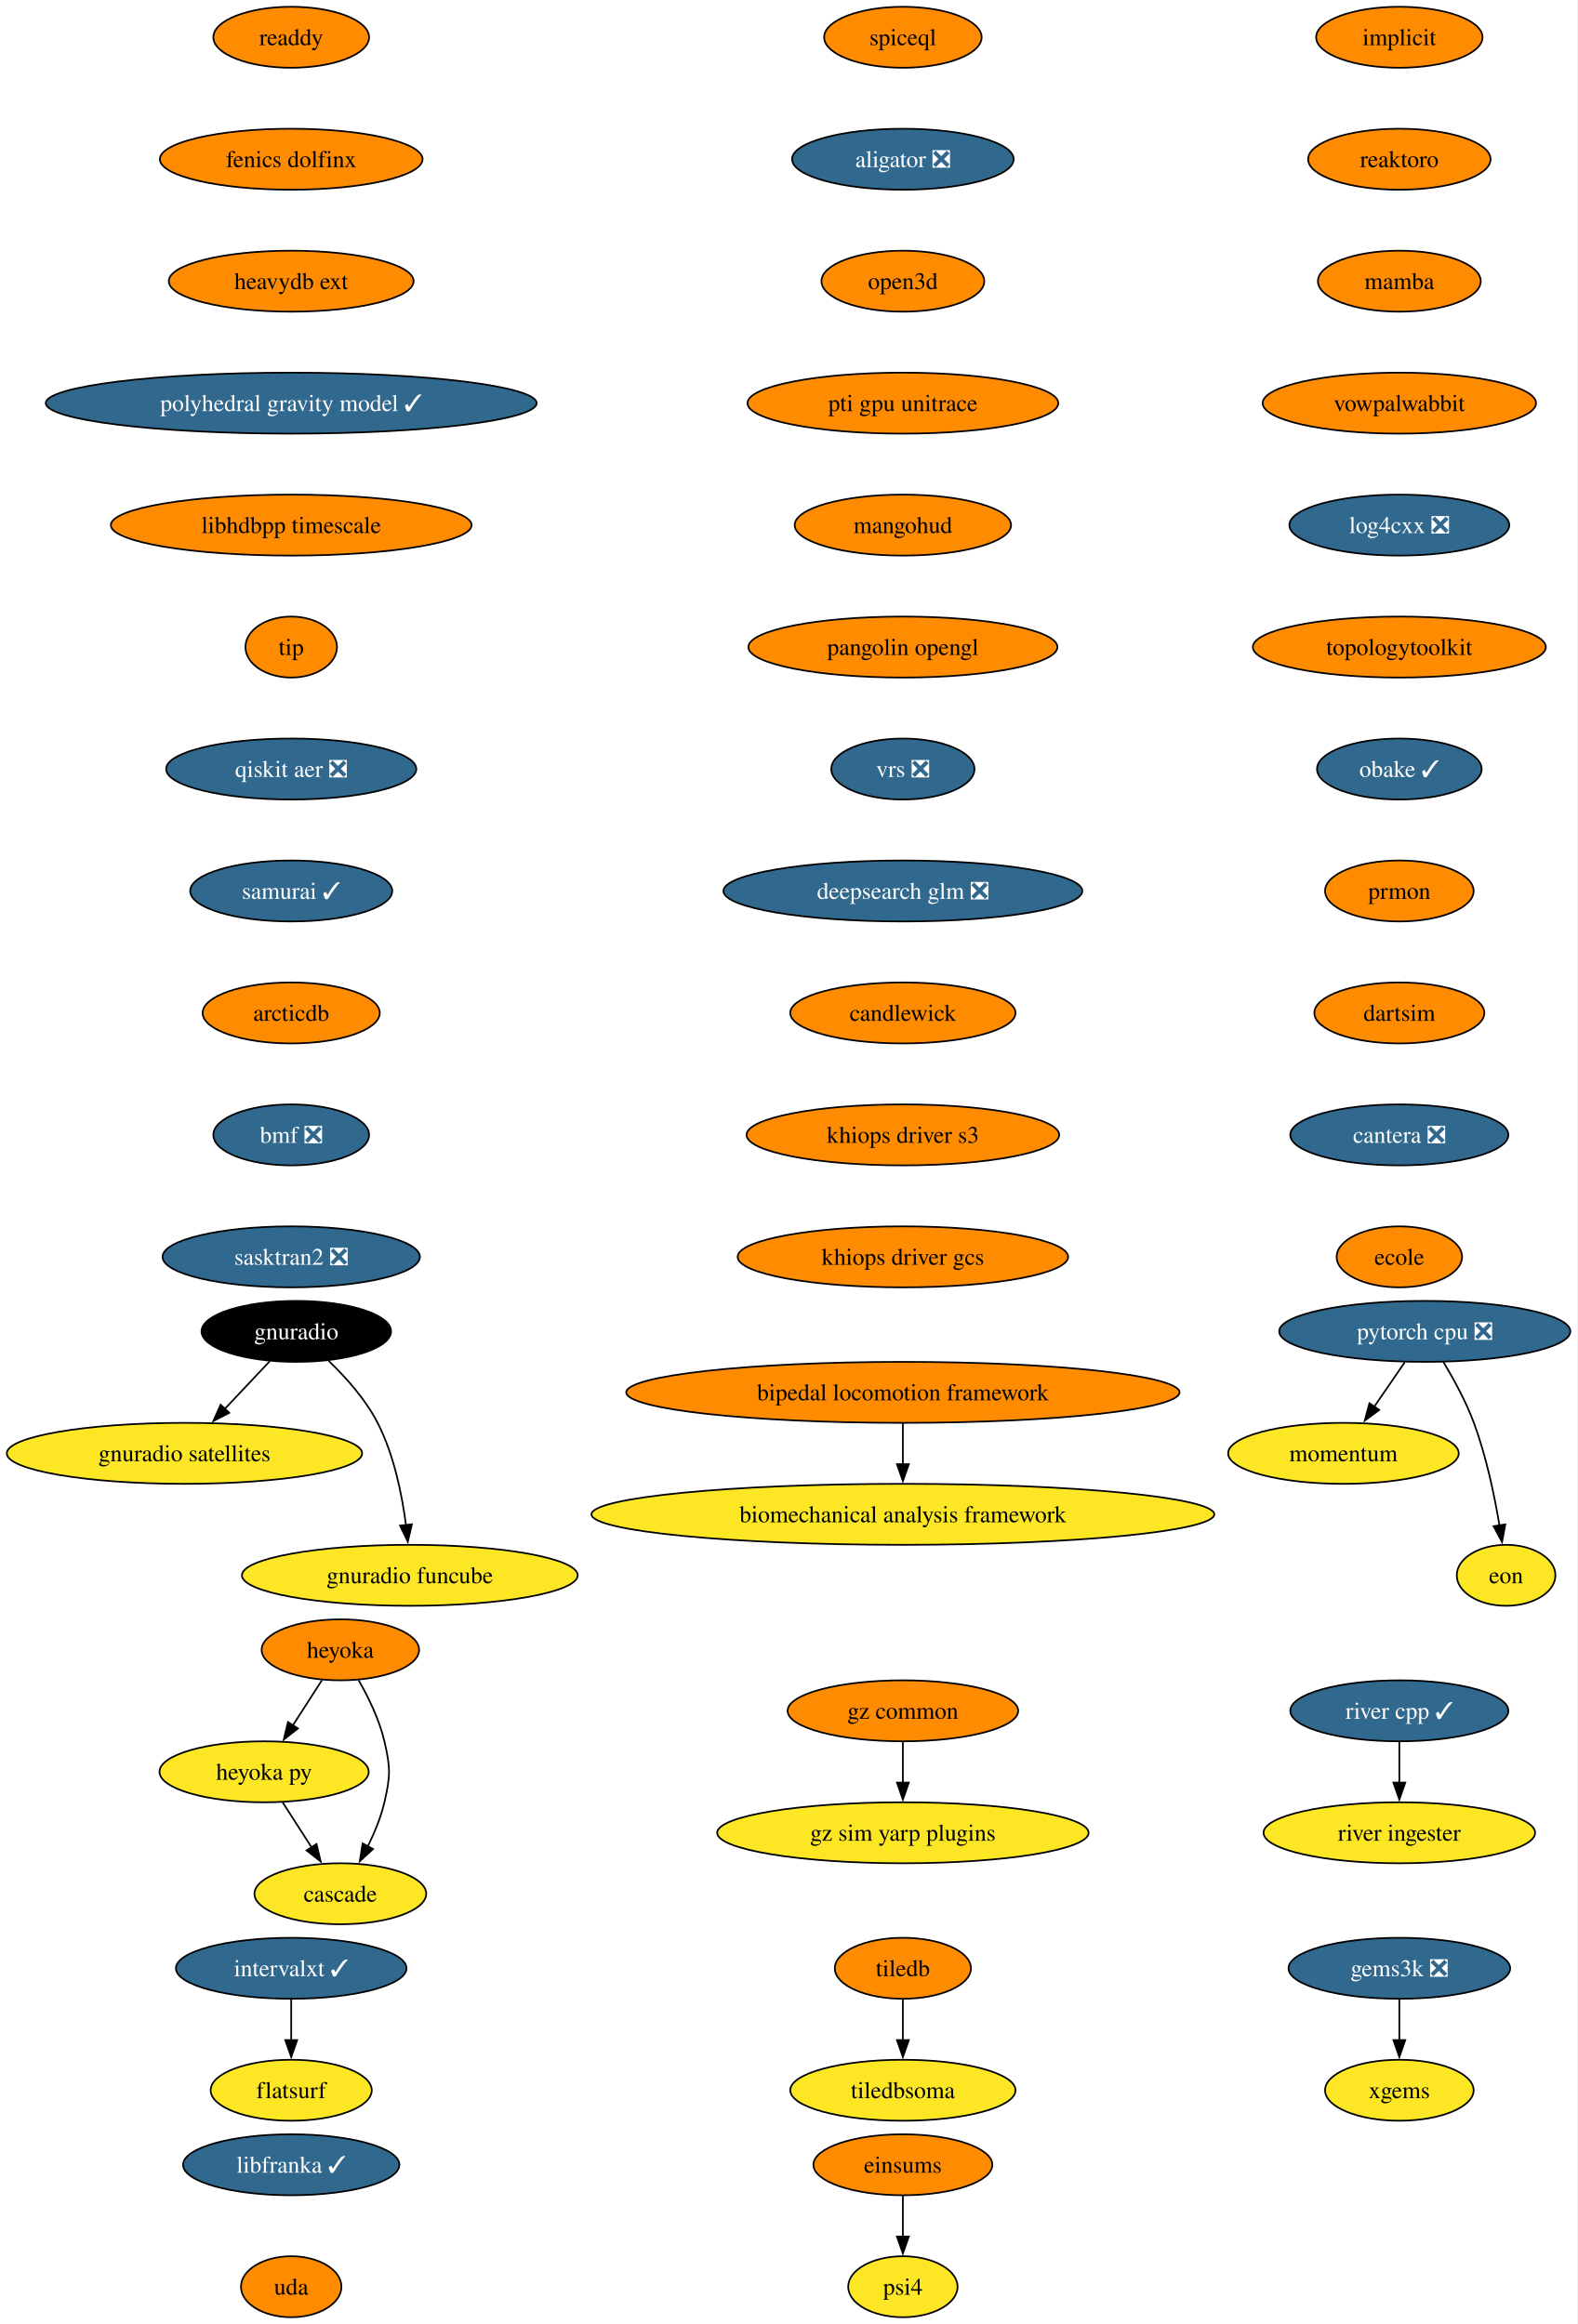
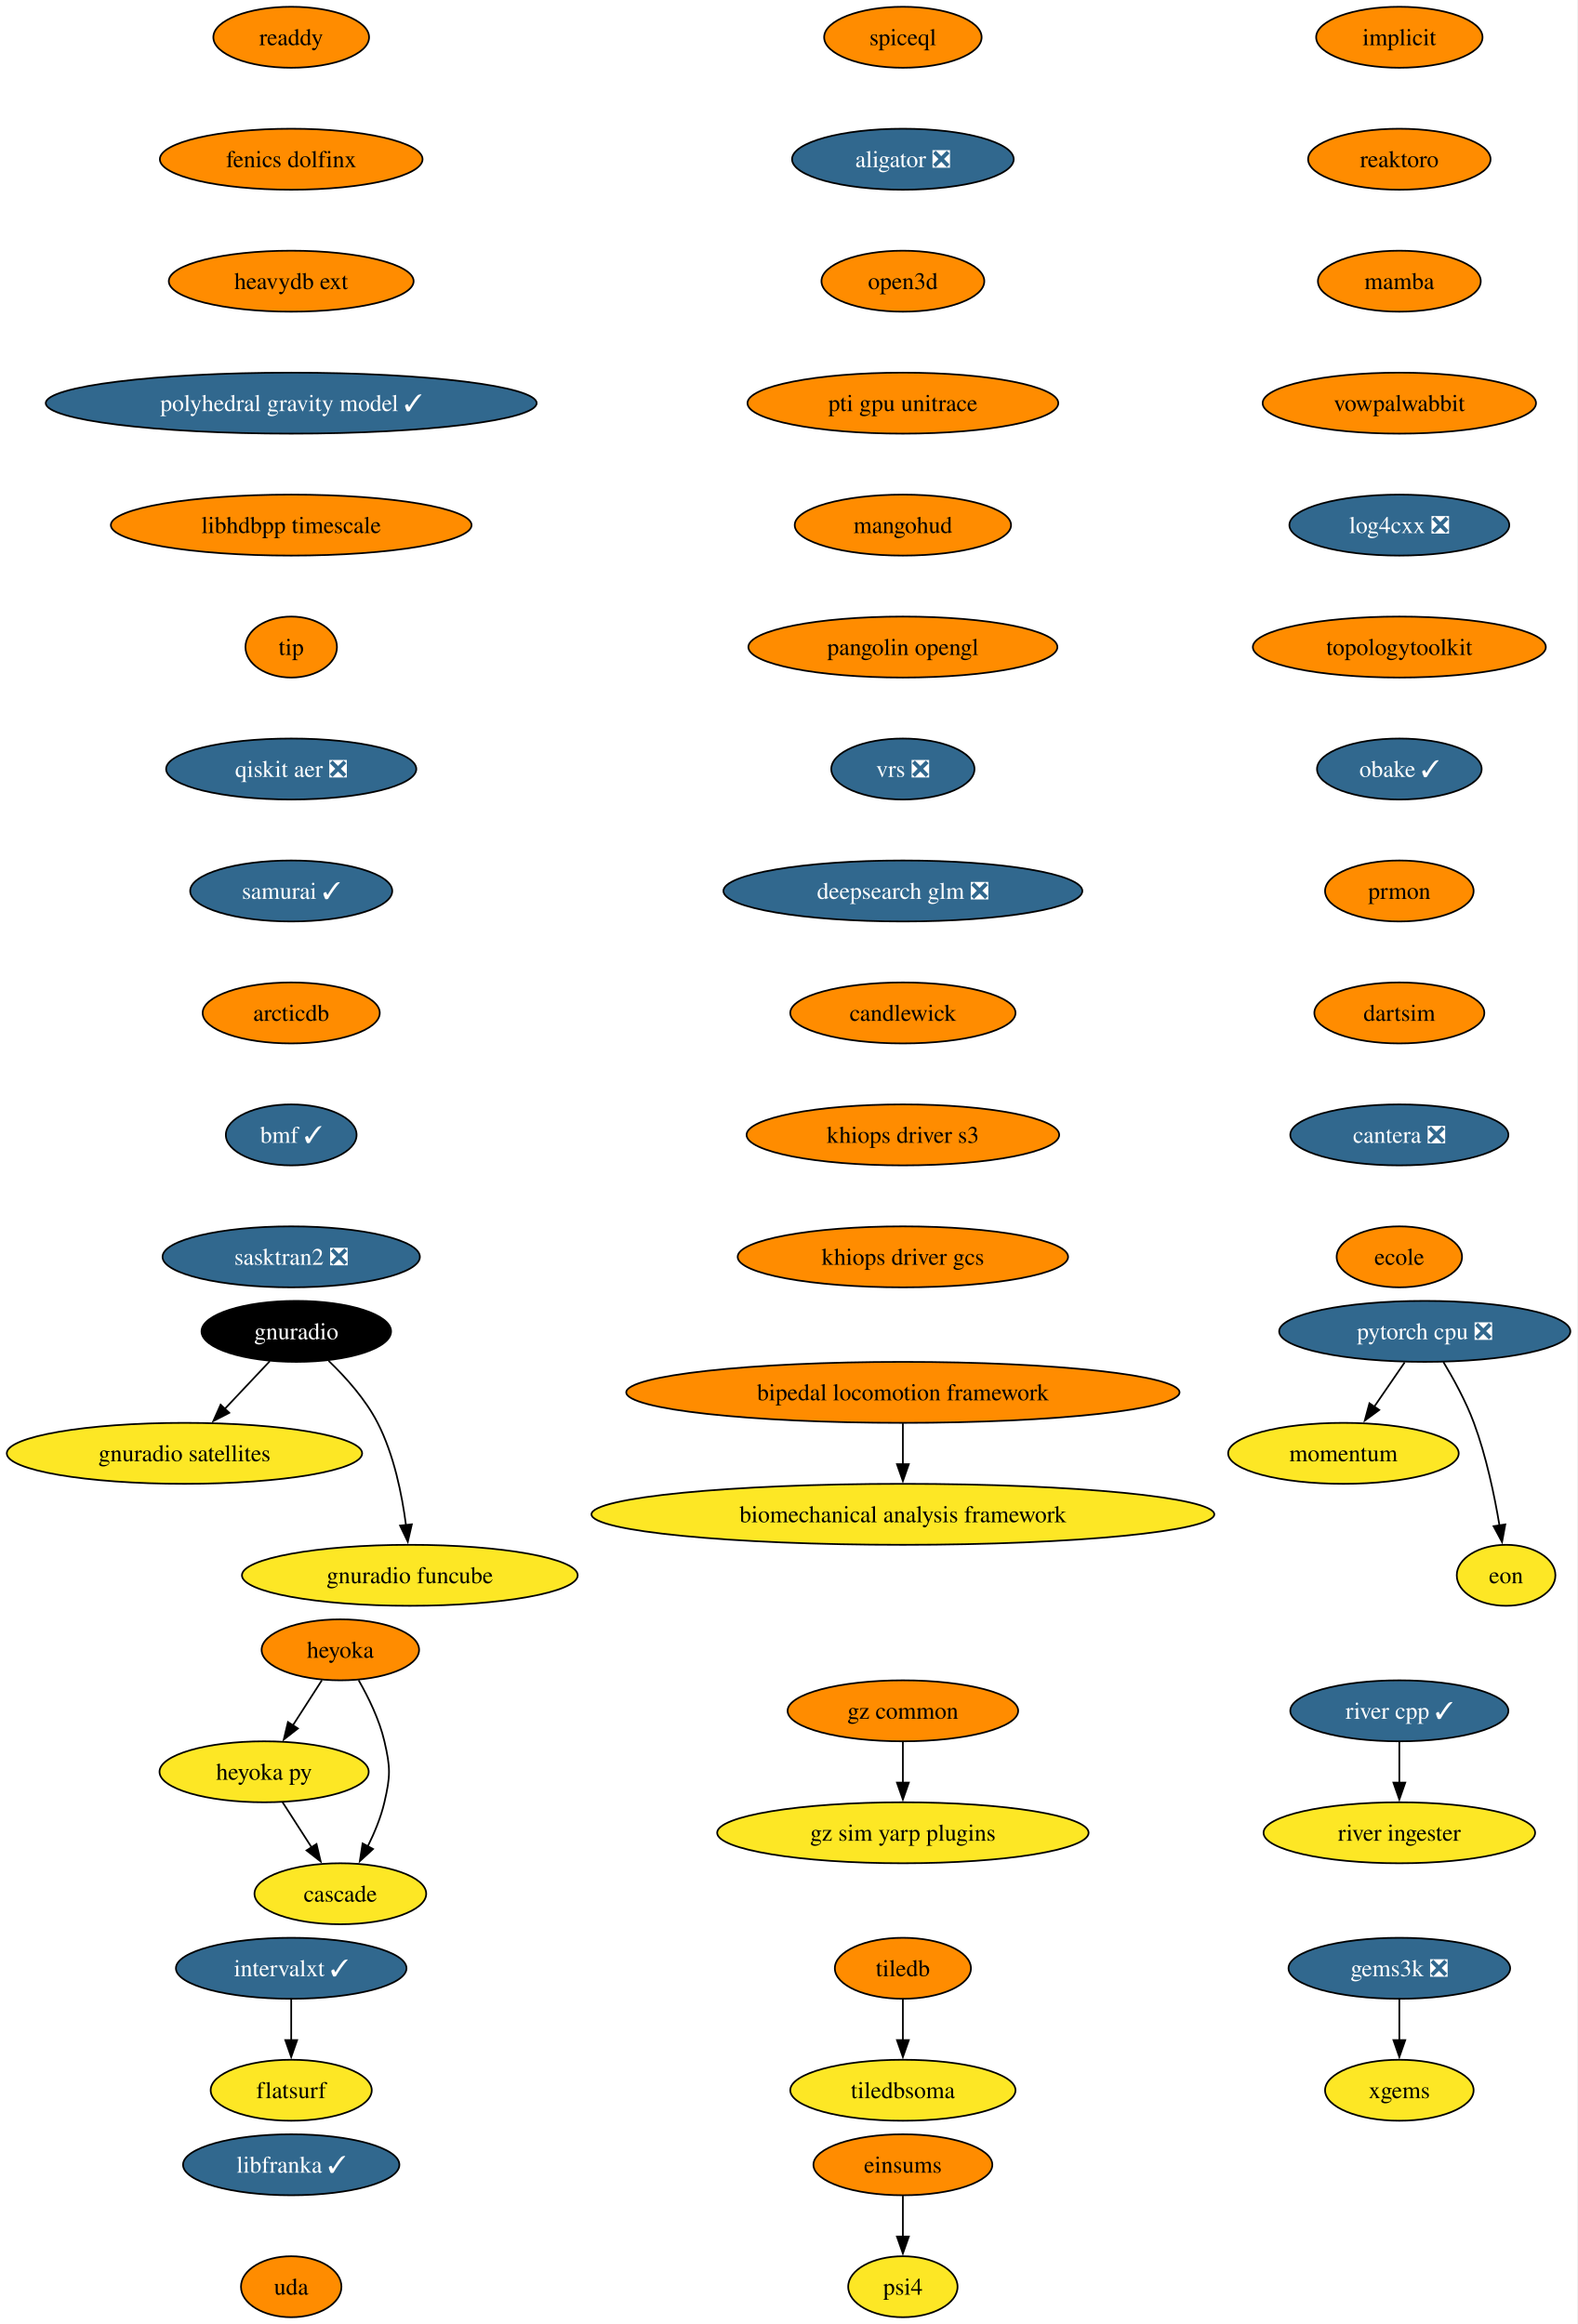
<svg xmlns="http://www.w3.org/2000/svg" xmlns:xlink="http://www.w3.org/1999/xlink" width="931pt" height="1372pt" viewBox="0.00 0.00 931.00 1372.00">
  <g id="graph0" class="graph" transform="scale(1 1) rotate(0) translate(4 1368)">
    <polygon fill="white" stroke="none" points="-4,4 -4,-1368 926.8,-1368 926.8,4 -4,4" />
    <g id="node1" class="node">
      <g id="a_node1">
        <a xlink:href="https://github.com/conda-forge/implicit-feedstock" xlink:title="implicit">
          <ellipse fill="#ff8c00" stroke="black" cx="821.87" cy="-1346" rx="49.1" ry="18" />
          <text xml:space="preserve" text-anchor="middle" x="821.87" y="-1341.33" font-family="Times,serif" font-size="14.00">implicit</text>
        </a>
      </g>
    </g>
    <g id="node2" class="node">
      <g id="a_node2">
        <a xlink:href="https://github.com/conda-forge/reaktoro-feedstock" xlink:title="reaktoro">
          <ellipse fill="#ff8c00" stroke="black" cx="821.87" cy="-1274" rx="53.84" ry="18" />
          <text xml:space="preserve" text-anchor="middle" x="821.87" y="-1269.33" font-family="Times,serif" font-size="14.00">reaktoro</text>
        </a>
      </g>
    </g>
    <g id="node5" class="node">
      <g id="a_node5">
        <a xlink:href="https://github.com/conda-forge/mamba-feedstock" xlink:title="mamba">
          <ellipse fill="#ff8c00" stroke="black" cx="821.87" cy="-1202" rx="48.05" ry="18" />
          <text xml:space="preserve" text-anchor="middle" x="821.87" y="-1197.33" font-family="Times,serif" font-size="14.00">mamba</text>
        </a>
      </g>
    </g>
    <g id="node3" class="node">
      <g id="a_node3">
        <a xlink:href="https://github.com/conda-forge/tiledb-feedstock" xlink:title="tiledb">
          <ellipse fill="#ff8c00" stroke="black" cx="528.87" cy="-206" rx="40.16" ry="18" />
          <text xml:space="preserve" text-anchor="middle" x="528.87" y="-201.33" font-family="Times,serif" font-size="14.00">tiledb</text>
        </a>
      </g>
    </g>
    <g id="node4" class="node">
      <g id="a_node4">
        <a xlink:href="https://github.com/conda-forge/tiledbsoma-feedstock" xlink:title="tiledbsoma">
          <ellipse fill="#fde725" stroke="black" cx="528.87" cy="-134" rx="66.47" ry="18" />
          <text xml:space="preserve" text-anchor="middle" x="528.87" y="-129.32" font-family="Times,serif" font-size="14.00">tiledbsoma</text>
        </a>
      </g>
    </g>
    <g id="edge2" class="edge">
      <path fill="none" stroke="black" d="M528.87,-187.7C528.87,-180.41 528.87,-171.73 528.87,-163.54" />
      <polygon fill="black" stroke="black" points="532.37,-163.62 528.87,-153.62 525.37,-163.62 532.37,-163.62" />
    </g>
    <g id="node9" class="node">
      <g id="a_node9">
        <a xlink:href="https://github.com/conda-forge/vowpalwabbit-feedstock" xlink:title="vowpalwabbit">
          <ellipse fill="#ff8c00" stroke="black" cx="821.87" cy="-1130" rx="80.67" ry="18" />
          <text xml:space="preserve" text-anchor="middle" x="821.87" y="-1125.33" font-family="Times,serif" font-size="14.00">vowpalwabbit</text>
        </a>
      </g>
    </g>
    <g id="node6" class="node">
      <g id="a_node6">
        <a xlink:href="https://github.com/conda-forge/pytorch-cpu-feedstock/pull/472" xlink:title="pytorch cpu ❎">
          <ellipse fill="#31688e" stroke="black" cx="836.87" cy="-582" rx="85.93" ry="18" />
          <text xml:space="preserve" text-anchor="middle" x="836.87" y="-577.33" font-family="Times,serif" font-size="14.00" fill="white">pytorch cpu ❎</text>
        </a>
      </g>
    </g>
    <g id="node7" class="node">
      <g id="a_node7">
        <a xlink:href="https://github.com/conda-forge/momentum-feedstock" xlink:title="momentum">
          <ellipse fill="#fde725" stroke="black" cx="788.87" cy="-510" rx="68.04" ry="18" />
          <text xml:space="preserve" text-anchor="middle" x="788.87" y="-505.32" font-family="Times,serif" font-size="14.00">momentum</text>
        </a>
      </g>
    </g>
    <g id="edge4" class="edge">
      <path fill="none" stroke="black" d="M825.01,-563.7C819.6,-555.81 813.08,-546.3 807.07,-537.55" />
      <polygon fill="black" stroke="black" points="810,-535.62 801.46,-529.35 804.23,-539.58 810,-535.62" />
    </g>
    <g id="node8" class="node">
      <g id="a_node8">
        <a xlink:href="https://github.com/conda-forge/eon-feedstock" xlink:title="eon">
          <ellipse fill="#fde725" stroke="black" cx="884.87" cy="-438" rx="29.11" ry="18" />
          <text xml:space="preserve" text-anchor="middle" x="884.87" y="-433.32" font-family="Times,serif" font-size="14.00">eon</text>
        </a>
      </g>
    </g>
    <g id="edge5" class="edge">
      <path fill="none" stroke="black" d="M847.87,-563.94C853.95,-553.84 861.2,-540.59 865.87,-528 873.15,-508.38 877.99,-485.24 880.96,-467.48" />
      <polygon fill="black" stroke="black" points="884.41,-468.06 882.49,-457.64 877.49,-466.98 884.41,-468.06" />
    </g>
    <g id="node10" class="node">
      <g id="a_node10">
        <a xlink:href="https://github.com/conda-forge/log4cxx-feedstock/pull/35" xlink:title="log4cxx ❎">
          <ellipse fill="#31688e" stroke="black" cx="821.87" cy="-1058" rx="64.89" ry="18" />
          <text xml:space="preserve" text-anchor="middle" x="821.87" y="-1053.33" font-family="Times,serif" font-size="14.00" fill="white">log4cxx ❎</text>
        </a>
      </g>
    </g>
    <g id="node11" class="node">
      <g id="a_node11">
        <a xlink:href="https://github.com/conda-forge/topologytoolkit-feedstock" xlink:title="topologytoolkit">
          <ellipse fill="#ff8c00" stroke="black" cx="821.87" cy="-986" rx="86.46" ry="18" />
          <text xml:space="preserve" text-anchor="middle" x="821.87" y="-981.33" font-family="Times,serif" font-size="14.00">topologytoolkit</text>
        </a>
      </g>
    </g>
    <g id="node12" class="node">
      <g id="a_node12">
        <a xlink:href="https://github.com/conda-forge/obake-feedstock/pull/60" xlink:title="obake ✓">
          <ellipse fill="#31688e" stroke="black" cx="821.87" cy="-914" rx="48.58" ry="18" />
          <text xml:space="preserve" text-anchor="middle" x="821.87" y="-909.33" font-family="Times,serif" font-size="14.00" fill="white">obake ✓</text>
        </a>
      </g>
    </g>
    <g id="node13" class="node">
      <g id="a_node13">
        <a xlink:href="https://github.com/conda-forge/prmon-feedstock" xlink:title="prmon">
          <ellipse fill="#ff8c00" stroke="black" cx="821.87" cy="-842" rx="43.84" ry="18" />
          <text xml:space="preserve" text-anchor="middle" x="821.87" y="-837.33" font-family="Times,serif" font-size="14.00">prmon</text>
        </a>
      </g>
    </g>
    <g id="node19" class="node">
      <g id="a_node19">
        <a xlink:href="https://github.com/conda-forge/dartsim-feedstock" xlink:title="dartsim">
          <ellipse fill="#ff8c00" stroke="black" cx="821.87" cy="-770" rx="50.16" ry="18" />
          <text xml:space="preserve" text-anchor="middle" x="821.87" y="-765.33" font-family="Times,serif" font-size="14.00">dartsim</text>
        </a>
      </g>
    </g>
    <g id="node14" class="node">
      <g id="a_node14">
        <a xlink:href="https://github.com/conda-forge/gnuradio-feedstock" xlink:title="gnuradio">
          <ellipse fill="#000000" stroke="black" cx="170.87" cy="-582" rx="55.94" ry="18" />
          <text xml:space="preserve" text-anchor="middle" x="170.87" y="-577.33" font-family="Times,serif" font-size="14.00" fill="white">gnuradio</text>
        </a>
      </g>
    </g>
    <g id="node15" class="node">
      <g id="a_node15">
        <a xlink:href="https://github.com/conda-forge/gnuradio-satellites-feedstock" xlink:title="gnuradio satellites">
          <ellipse fill="#fde725" stroke="black" cx="104.87" cy="-510" rx="104.87" ry="18" />
          <text xml:space="preserve" text-anchor="middle" x="104.87" y="-505.32" font-family="Times,serif" font-size="14.00">gnuradio satellites</text>
        </a>
      </g>
    </g>
    <g id="edge11" class="edge">
      <path fill="none" stroke="black" d="M155.23,-564.41C147.29,-555.99 137.48,-545.58 128.63,-536.2" />
      <polygon fill="black" stroke="black" points="131.3,-533.93 121.9,-529.06 126.21,-538.73 131.3,-533.93" />
    </g>
    <g id="node16" class="node">
      <g id="a_node16">
        <a xlink:href="https://github.com/conda-forge/gnuradio-funcube-feedstock" xlink:title="gnuradio funcube">
          <ellipse fill="#fde725" stroke="black" cx="237.87" cy="-438" rx="99.08" ry="18" />
          <text xml:space="preserve" text-anchor="middle" x="237.87" y="-433.32" font-family="Times,serif" font-size="14.00">gnuradio funcube</text>
        </a>
      </g>
    </g>
    <g id="edge12" class="edge">
      <path fill="none" stroke="black" d="M189.92,-564.65C200,-554.98 211.74,-541.92 218.87,-528 228.51,-509.17 233.26,-485.69 235.61,-467.58" />
      <polygon fill="black" stroke="black" points="239.07,-468.11 236.68,-457.79 232.11,-467.35 239.07,-468.11" />
    </g>
    <g id="node17" class="node">
      <g id="a_node17">
        <a xlink:href="https://github.com/conda-forge/gems3k-feedstock/pull/41" xlink:title="gems3k ❎">
          <ellipse fill="#31688e" stroke="black" cx="821.87" cy="-206" rx="65.41" ry="18" />
          <text xml:space="preserve" text-anchor="middle" x="821.87" y="-201.33" font-family="Times,serif" font-size="14.00" fill="white">gems3k ❎</text>
        </a>
      </g>
    </g>
    <g id="node18" class="node">
      <g id="a_node18">
        <a xlink:href="https://github.com/conda-forge/xgems-feedstock" xlink:title="xgems">
          <ellipse fill="#fde725" stroke="black" cx="821.87" cy="-134" rx="43.84" ry="18" />
          <text xml:space="preserve" text-anchor="middle" x="821.87" y="-129.32" font-family="Times,serif" font-size="14.00">xgems</text>
        </a>
      </g>
    </g>
    <g id="edge13" class="edge">
      <path fill="none" stroke="black" d="M821.87,-187.7C821.87,-180.41 821.87,-171.73 821.87,-163.54" />
      <polygon fill="black" stroke="black" points="825.37,-163.62 821.87,-153.62 818.37,-163.62 825.37,-163.62" />
    </g>
    <g id="node20" class="node">
      <g id="a_node20">
        <a xlink:href="https://github.com/conda-forge/cantera-feedstock/pull/68" xlink:title="cantera ❎">
          <ellipse fill="#31688e" stroke="black" cx="821.87" cy="-698" rx="64.36" ry="18" />
          <text xml:space="preserve" text-anchor="middle" x="821.87" y="-693.33" font-family="Times,serif" font-size="14.00" fill="white">cantera ❎</text>
        </a>
      </g>
    </g>
    <g id="node21" class="node">
      <g id="a_node21">
        <a xlink:href="https://github.com/conda-forge/ecole-feedstock" xlink:title="ecole">
          <ellipse fill="#ff8c00" stroke="black" cx="821.87" cy="-626" rx="37" ry="18" />
          <text xml:space="preserve" text-anchor="middle" x="821.87" y="-621.33" font-family="Times,serif" font-size="14.00">ecole</text>
        </a>
      </g>
    </g>
    <g id="node22" class="node">
      <g id="a_node22">
        <a xlink:href="https://github.com/conda-forge/heyoka-feedstock" xlink:title="heyoka">
          <ellipse fill="#ff8c00" stroke="black" cx="196.87" cy="-394" rx="46.47" ry="18" />
          <text xml:space="preserve" text-anchor="middle" x="196.87" y="-389.32" font-family="Times,serif" font-size="14.00">heyoka</text>
        </a>
      </g>
    </g>
    <g id="node23" class="node">
      <g id="a_node23">
        <a xlink:href="https://github.com/conda-forge/heyoka.py-feedstock" xlink:title="heyoka py">
          <ellipse fill="#fde725" stroke="black" cx="151.87" cy="-322" rx="61.73" ry="18" />
          <text xml:space="preserve" text-anchor="middle" x="151.87" y="-317.32" font-family="Times,serif" font-size="14.00">heyoka py</text>
        </a>
      </g>
    </g>
    <g id="edge17" class="edge">
      <path fill="none" stroke="black" d="M185.98,-376.05C180.84,-368.06 174.58,-358.33 168.84,-349.4" />
      <polygon fill="black" stroke="black" points="171.83,-347.58 163.48,-341.06 165.95,-351.37 171.83,-347.58" />
    </g>
    <g id="node24" class="node">
      <g id="a_node24">
        <a xlink:href="https://github.com/conda-forge/cascade-feedstock" xlink:title="cascade">
          <ellipse fill="#fde725" stroke="black" cx="196.87" cy="-250" rx="50.68" ry="18" />
          <text xml:space="preserve" text-anchor="middle" x="196.87" y="-245.32" font-family="Times,serif" font-size="14.00">cascade</text>
        </a>
      </g>
    </g>
    <g id="edge18" class="edge">
      <path fill="none" stroke="black" d="M207.65,-376.08C213.41,-366.03 219.91,-352.78 222.87,-340 226.49,-324.41 226.49,-319.59 222.87,-304 220.81,-295.11 217.04,-286 213,-277.89" />
      <polygon fill="black" stroke="black" points="216.17,-276.41 208.36,-269.25 210,-279.72 216.17,-276.41" />
    </g>
    <g id="edge19" class="edge">
      <path fill="none" stroke="black" d="M162.76,-304.05C167.91,-296.06 174.16,-286.33 179.9,-277.4" />
      <polygon fill="black" stroke="black" points="182.8,-279.37 185.26,-269.06 176.91,-275.58 182.8,-279.37" />
    </g>
    <g id="node25" class="node">
      <g id="a_node25">
        <a xlink:href="https://github.com/conda-forge/intervalxt-feedstock/pull/36" xlink:title="intervalxt ✓">
          <ellipse fill="#31688e" stroke="black" cx="167.87" cy="-206" rx="68.04" ry="18" />
          <text xml:space="preserve" text-anchor="middle" x="167.87" y="-201.33" font-family="Times,serif" font-size="14.00" fill="white">intervalxt ✓</text>
        </a>
      </g>
    </g>
    <g id="node26" class="node">
      <g id="a_node26">
        <a xlink:href="https://github.com/conda-forge/flatsurf-feedstock" xlink:title="flatsurf">
          <ellipse fill="#fde725" stroke="black" cx="167.87" cy="-134" rx="47.53" ry="18" />
          <text xml:space="preserve" text-anchor="middle" x="167.87" y="-129.32" font-family="Times,serif" font-size="14.00">flatsurf</text>
        </a>
      </g>
    </g>
    <g id="edge20" class="edge">
      <path fill="none" stroke="black" d="M167.87,-187.7C167.87,-180.41 167.87,-171.73 167.87,-163.54" />
      <polygon fill="black" stroke="black" points="171.37,-163.62 167.87,-153.62 164.37,-163.62 171.37,-163.62" />
    </g>
    <g id="node27" class="node">
      <g id="a_node27">
        <a xlink:href="https://github.com/conda-forge/readdy-feedstock" xlink:title="readdy">
          <ellipse fill="#ff8c00" stroke="black" cx="167.87" cy="-1346" rx="45.95" ry="18" />
          <text xml:space="preserve" text-anchor="middle" x="167.87" y="-1341.33" font-family="Times,serif" font-size="14.00">readdy</text>
        </a>
      </g>
    </g>
    <g id="node28" class="node">
      <g id="a_node28">
        <a xlink:href="https://github.com/conda-forge/fenics-dolfinx-feedstock" xlink:title="fenics dolfinx">
          <ellipse fill="#ff8c00" stroke="black" cx="167.87" cy="-1274" rx="77.52" ry="18" />
          <text xml:space="preserve" text-anchor="middle" x="167.87" y="-1269.33" font-family="Times,serif" font-size="14.00">fenics dolfinx</text>
        </a>
      </g>
    </g>
    <g id="node29" class="node">
      <g id="a_node29">
        <a xlink:href="https://github.com/conda-forge/heavydb-ext-feedstock" xlink:title="heavydb ext">
          <ellipse fill="#ff8c00" stroke="black" cx="167.87" cy="-1202" rx="72.25" ry="18" />
          <text xml:space="preserve" text-anchor="middle" x="167.87" y="-1197.33" font-family="Times,serif" font-size="14.00">heavydb ext</text>
        </a>
      </g>
    </g>
    <g id="node32" class="node">
      <g id="a_node32">
        <a xlink:href="https://github.com/conda-forge/polyhedral-gravity-model-feedstock/pull/29" xlink:title="polyhedral gravity model ✓">
          <ellipse fill="#31688e" stroke="black" cx="167.87" cy="-1130" rx="144.86" ry="18" />
          <text xml:space="preserve" text-anchor="middle" x="167.87" y="-1125.33" font-family="Times,serif" font-size="14.00" fill="white">polyhedral gravity model ✓</text>
        </a>
      </g>
    </g>
    <g id="node30" class="node">
      <g id="a_node30">
        <a xlink:href="https://github.com/conda-forge/river-cpp-feedstock/pull/29" xlink:title="river cpp ✓">
          <ellipse fill="#31688e" stroke="black" cx="821.87" cy="-358" rx="64.36" ry="18" />
          <text xml:space="preserve" text-anchor="middle" x="821.87" y="-353.32" font-family="Times,serif" font-size="14.00" fill="white">river cpp ✓</text>
        </a>
      </g>
    </g>
    <g id="node31" class="node">
      <g id="a_node31">
        <a xlink:href="https://github.com/conda-forge/river-ingester-feedstock" xlink:title="river ingester">
          <ellipse fill="#fde725" stroke="black" cx="821.87" cy="-286" rx="80.14" ry="18" />
          <text xml:space="preserve" text-anchor="middle" x="821.87" y="-281.32" font-family="Times,serif" font-size="14.00">river ingester</text>
        </a>
      </g>
    </g>
    <g id="edge23" class="edge">
      <path fill="none" stroke="black" d="M821.87,-339.7C821.87,-332.41 821.87,-323.73 821.87,-315.54" />
      <polygon fill="black" stroke="black" points="825.37,-315.62 821.87,-305.62 818.37,-315.62 825.37,-315.62" />
    </g>
    <g id="node33" class="node">
      <g id="a_node33">
        <a xlink:href="https://github.com/conda-forge/libhdbpp-timescale-feedstock" xlink:title="libhdbpp timescale">
          <ellipse fill="#ff8c00" stroke="black" cx="167.87" cy="-1058" rx="106.45" ry="18" />
          <text xml:space="preserve" text-anchor="middle" x="167.87" y="-1053.33" font-family="Times,serif" font-size="14.00">libhdbpp timescale</text>
        </a>
      </g>
    </g>
    <g id="node36" class="node">
      <g id="a_node36">
        <a xlink:href="https://github.com/conda-forge/tip-feedstock" xlink:title="tip">
          <ellipse fill="#ff8c00" stroke="black" cx="167.87" cy="-986" rx="27" ry="18" />
          <text xml:space="preserve" text-anchor="middle" x="167.87" y="-981.33" font-family="Times,serif" font-size="14.00">tip</text>
        </a>
      </g>
    </g>
    <g id="node34" class="node">
      <g id="a_node34">
        <a xlink:href="https://github.com/conda-forge/gz-common-feedstock" xlink:title="gz common">
          <ellipse fill="#ff8c00" stroke="black" cx="528.87" cy="-358" rx="68.04" ry="18" />
          <text xml:space="preserve" text-anchor="middle" x="528.87" y="-353.32" font-family="Times,serif" font-size="14.00">gz common</text>
        </a>
      </g>
    </g>
    <g id="node35" class="node">
      <g id="a_node35">
        <a xlink:href="https://github.com/conda-forge/gz-sim-yarp-plugins-feedstock" xlink:title="gz sim yarp plugins">
          <ellipse fill="#fde725" stroke="black" cx="528.87" cy="-286" rx="109.61" ry="18" />
          <text xml:space="preserve" text-anchor="middle" x="528.87" y="-281.32" font-family="Times,serif" font-size="14.00">gz sim yarp plugins</text>
        </a>
      </g>
    </g>
    <g id="edge26" class="edge">
      <path fill="none" stroke="black" d="M528.87,-339.7C528.87,-332.41 528.87,-323.73 528.87,-315.54" />
      <polygon fill="black" stroke="black" points="532.37,-315.62 528.87,-305.62 525.37,-315.62 532.37,-315.62" />
    </g>
    <g id="node39" class="node">
      <g id="a_node39">
        <a xlink:href="https://github.com/conda-forge/qiskit-aer-feedstock/pull/66" xlink:title="qiskit aer ❎">
          <ellipse fill="#31688e" stroke="black" cx="167.87" cy="-914" rx="73.83" ry="18" />
          <text xml:space="preserve" text-anchor="middle" x="167.87" y="-909.33" font-family="Times,serif" font-size="14.00" fill="white">qiskit aer ❎</text>
        </a>
      </g>
    </g>
    <g id="node37" class="node">
      <g id="a_node37">
        <a xlink:href="https://github.com/conda-forge/bipedal-locomotion-framework-feedstock" xlink:title="bipedal locomotion framework">
          <ellipse fill="#ff8c00" stroke="black" cx="528.87" cy="-546" rx="163.27" ry="18" />
          <text xml:space="preserve" text-anchor="middle" x="528.87" y="-541.33" font-family="Times,serif" font-size="14.00">bipedal locomotion framework</text>
        </a>
      </g>
    </g>
    <g id="node38" class="node">
      <g id="a_node38">
        <a xlink:href="https://github.com/conda-forge/biomechanical-analysis-framework-feedstock" xlink:title="biomechanical analysis framework">
          <ellipse fill="#fde725" stroke="black" cx="528.87" cy="-474" rx="183.79" ry="18" />
          <text xml:space="preserve" text-anchor="middle" x="528.87" y="-469.32" font-family="Times,serif" font-size="14.00">biomechanical analysis framework</text>
        </a>
      </g>
    </g>
    <g id="edge28" class="edge">
      <path fill="none" stroke="black" d="M528.87,-527.7C528.87,-520.41 528.87,-511.73 528.87,-503.54" />
      <polygon fill="black" stroke="black" points="532.37,-503.62 528.87,-493.62 525.37,-503.62 532.37,-503.62" />
    </g>
    <g id="node40" class="node">
      <g id="a_node40">
        <a xlink:href="https://github.com/conda-forge/samurai-feedstock/pull/46" xlink:title="samurai ✓">
          <ellipse fill="#31688e" stroke="black" cx="167.87" cy="-842" rx="59.63" ry="18" />
          <text xml:space="preserve" text-anchor="middle" x="167.87" y="-837.33" font-family="Times,serif" font-size="14.00" fill="white">samurai ✓</text>
        </a>
      </g>
    </g>
    <g id="node41" class="node">
      <g id="a_node41">
        <a xlink:href="https://github.com/conda-forge/arcticdb-feedstock" xlink:title="arcticdb">
          <ellipse fill="#ff8c00" stroke="black" cx="167.87" cy="-770" rx="52.26" ry="18" />
          <text xml:space="preserve" text-anchor="middle" x="167.87" y="-765.33" font-family="Times,serif" font-size="14.00">arcticdb</text>
        </a>
      </g>
    </g>
    <g id="node43" class="node">
      <g id="a_node43">
-         <a xlink:href="https://github.com/conda-forge/bmf-feedstock/pull/45" xlink:title="bmf ❎">
-           <ellipse fill="#31688e" stroke="black" cx="167.87" cy="-698" rx="45.95" ry="18" />
-           <text xml:space="preserve" text-anchor="middle" x="167.87" y="-693.33" font-family="Times,serif" font-size="14.00" fill="white">bmf ❎</text>
+         <a xlink:href="https://github.com/conda-forge/bmf-feedstock/pull/45" xlink:title="bmf ✓">
+           <ellipse fill="#31688e" stroke="black" cx="167.87" cy="-698" rx="38.58" ry="18" />
+           <text xml:space="preserve" text-anchor="middle" x="167.87" y="-693.33" font-family="Times,serif" font-size="14.00" fill="white">bmf ✓</text>
        </a>
      </g>
    </g>
    <g id="node42" class="node">
      <g id="a_node42">
        <a xlink:href="https://github.com/conda-forge/psi4-feedstock" xlink:title="psi4">
          <ellipse fill="#fde725" stroke="black" cx="528.87" cy="-18" rx="32.27" ry="18" />
          <text xml:space="preserve" text-anchor="middle" x="528.87" y="-13.32" font-family="Times,serif" font-size="14.00">psi4</text>
        </a>
      </g>
    </g>
    <g id="node45" class="node">
      <g id="a_node45">
        <a xlink:href="https://github.com/conda-forge/sasktran2-feedstock/pull/42" xlink:title="sasktran2 ❎">
          <ellipse fill="#31688e" stroke="black" cx="167.87" cy="-626" rx="75.94" ry="18" />
          <text xml:space="preserve" text-anchor="middle" x="167.87" y="-621.33" font-family="Times,serif" font-size="14.00" fill="white">sasktran2 ❎</text>
        </a>
      </g>
    </g>
    <g id="node44" class="node">
      <g id="a_node44">
        <a xlink:href="https://github.com/conda-forge/einsums-feedstock" xlink:title="einsums">
          <ellipse fill="#ff8c00" stroke="black" cx="528.87" cy="-90" rx="52.79" ry="18" />
          <text xml:space="preserve" text-anchor="middle" x="528.87" y="-85.33" font-family="Times,serif" font-size="14.00">einsums</text>
        </a>
      </g>
    </g>
    <g id="edge33" class="edge">
      <path fill="none" stroke="black" d="M528.87,-71.7C528.87,-64.41 528.87,-55.73 528.87,-47.54" />
      <polygon fill="black" stroke="black" points="532.37,-47.62 528.87,-37.62 525.37,-47.62 532.37,-47.62" />
    </g>
    <g id="node46" class="node">
      <g id="a_node46">
        <a xlink:href="https://github.com/conda-forge/spiceql-feedstock" xlink:title="spiceql">
          <ellipse fill="#ff8c00" stroke="black" cx="528.87" cy="-1346" rx="46.47" ry="18" />
          <text xml:space="preserve" text-anchor="middle" x="528.87" y="-1341.33" font-family="Times,serif" font-size="14.00">spiceql</text>
        </a>
      </g>
    </g>
    <g id="node47" class="node">
      <g id="a_node47">
        <a xlink:href="https://github.com/conda-forge/aligator-feedstock/pull/70" xlink:title="aligator ❎">
          <ellipse fill="#31688e" stroke="black" cx="528.87" cy="-1274" rx="65.41" ry="18" />
          <text xml:space="preserve" text-anchor="middle" x="528.87" y="-1269.33" font-family="Times,serif" font-size="14.00" fill="white">aligator ❎</text>
        </a>
      </g>
    </g>
    <g id="node48" class="node">
      <g id="a_node48">
        <a xlink:href="https://github.com/conda-forge/open3d-feedstock" xlink:title="open3d">
          <ellipse fill="#ff8c00" stroke="black" cx="528.87" cy="-1202" rx="48.05" ry="18" />
          <text xml:space="preserve" text-anchor="middle" x="528.87" y="-1197.33" font-family="Times,serif" font-size="14.00">open3d</text>
        </a>
      </g>
    </g>
    <g id="node49" class="node">
      <g id="a_node49">
        <a xlink:href="https://github.com/conda-forge/pti-gpu-unitrace-feedstock" xlink:title="pti gpu unitrace">
          <ellipse fill="#ff8c00" stroke="black" cx="528.87" cy="-1130" rx="91.72" ry="18" />
          <text xml:space="preserve" text-anchor="middle" x="528.87" y="-1125.33" font-family="Times,serif" font-size="14.00">pti gpu unitrace</text>
        </a>
      </g>
    </g>
    <g id="node50" class="node">
      <g id="a_node50">
        <a xlink:href="https://github.com/conda-forge/mangohud-feedstock" xlink:title="mangohud">
          <ellipse fill="#ff8c00" stroke="black" cx="528.87" cy="-1058" rx="63.84" ry="18" />
          <text xml:space="preserve" text-anchor="middle" x="528.87" y="-1053.33" font-family="Times,serif" font-size="14.00">mangohud</text>
        </a>
      </g>
    </g>
    <g id="node51" class="node">
      <g id="a_node51">
        <a xlink:href="https://github.com/conda-forge/pangolin-opengl-feedstock" xlink:title="pangolin opengl">
          <ellipse fill="#ff8c00" stroke="black" cx="528.87" cy="-986" rx="91.19" ry="18" />
          <text xml:space="preserve" text-anchor="middle" x="528.87" y="-981.33" font-family="Times,serif" font-size="14.00">pangolin opengl</text>
        </a>
      </g>
    </g>
    <g id="node52" class="node">
      <g id="a_node52">
        <a xlink:href="https://github.com/conda-forge/vrs-feedstock/pull/19" xlink:title="vrs ❎">
          <ellipse fill="#31688e" stroke="black" cx="528.87" cy="-914" rx="42.26" ry="18" />
          <text xml:space="preserve" text-anchor="middle" x="528.87" y="-909.33" font-family="Times,serif" font-size="14.00" fill="white">vrs ❎</text>
        </a>
      </g>
    </g>
    <g id="node53" class="node">
      <g id="a_node53">
        <a xlink:href="https://github.com/conda-forge/deepsearch-glm-feedstock/pull/13" xlink:title="deepsearch glm ❎">
          <ellipse fill="#31688e" stroke="black" cx="528.87" cy="-842" rx="105.92" ry="18" />
          <text xml:space="preserve" text-anchor="middle" x="528.87" y="-837.33" font-family="Times,serif" font-size="14.00" fill="white">deepsearch glm ❎</text>
        </a>
      </g>
    </g>
    <g id="node54" class="node">
      <g id="a_node54">
        <a xlink:href="https://github.com/conda-forge/candlewick-feedstock" xlink:title="candlewick">
          <ellipse fill="#ff8c00" stroke="black" cx="528.87" cy="-770" rx="66.47" ry="18" />
          <text xml:space="preserve" text-anchor="middle" x="528.87" y="-765.33" font-family="Times,serif" font-size="14.00">candlewick</text>
        </a>
      </g>
    </g>
    <g id="node55" class="node">
      <g id="a_node55">
        <a xlink:href="https://github.com/conda-forge/khiops-driver-s3-feedstock" xlink:title="khiops driver s3">
          <ellipse fill="#ff8c00" stroke="black" cx="528.87" cy="-698" rx="92.25" ry="18" />
          <text xml:space="preserve" text-anchor="middle" x="528.87" y="-693.33" font-family="Times,serif" font-size="14.00">khiops driver s3</text>
        </a>
      </g>
    </g>
    <g id="node56" class="node">
      <g id="a_node56">
        <a xlink:href="https://github.com/conda-forge/khiops-driver-gcs-feedstock" xlink:title="khiops driver gcs">
          <ellipse fill="#ff8c00" stroke="black" cx="528.87" cy="-626" rx="97.51" ry="18" />
          <text xml:space="preserve" text-anchor="middle" x="528.87" y="-621.33" font-family="Times,serif" font-size="14.00">khiops driver gcs</text>
        </a>
      </g>
    </g>
    <g id="node57" class="node">
      <g id="a_node57">
        <a xlink:href="https://github.com/conda-forge/libfranka-feedstock/pull/11" xlink:title="libfranka ✓">
          <ellipse fill="#31688e" stroke="black" cx="167.87" cy="-90" rx="63.84" ry="18" />
          <text xml:space="preserve" text-anchor="middle" x="167.87" y="-85.33" font-family="Times,serif" font-size="14.00" fill="white">libfranka ✓</text>
        </a>
      </g>
    </g>
    <g id="node58" class="node">
      <g id="a_node58">
        <a xlink:href="https://github.com/conda-forge/uda-feedstock" xlink:title="uda">
          <ellipse fill="#ff8c00" stroke="black" cx="167.87" cy="-18" rx="29.64" ry="18" />
          <text xml:space="preserve" text-anchor="middle" x="167.87" y="-13.32" font-family="Times,serif" font-size="14.00">uda</text>
        </a>
      </g>
    </g>
  </g>
</svg>
